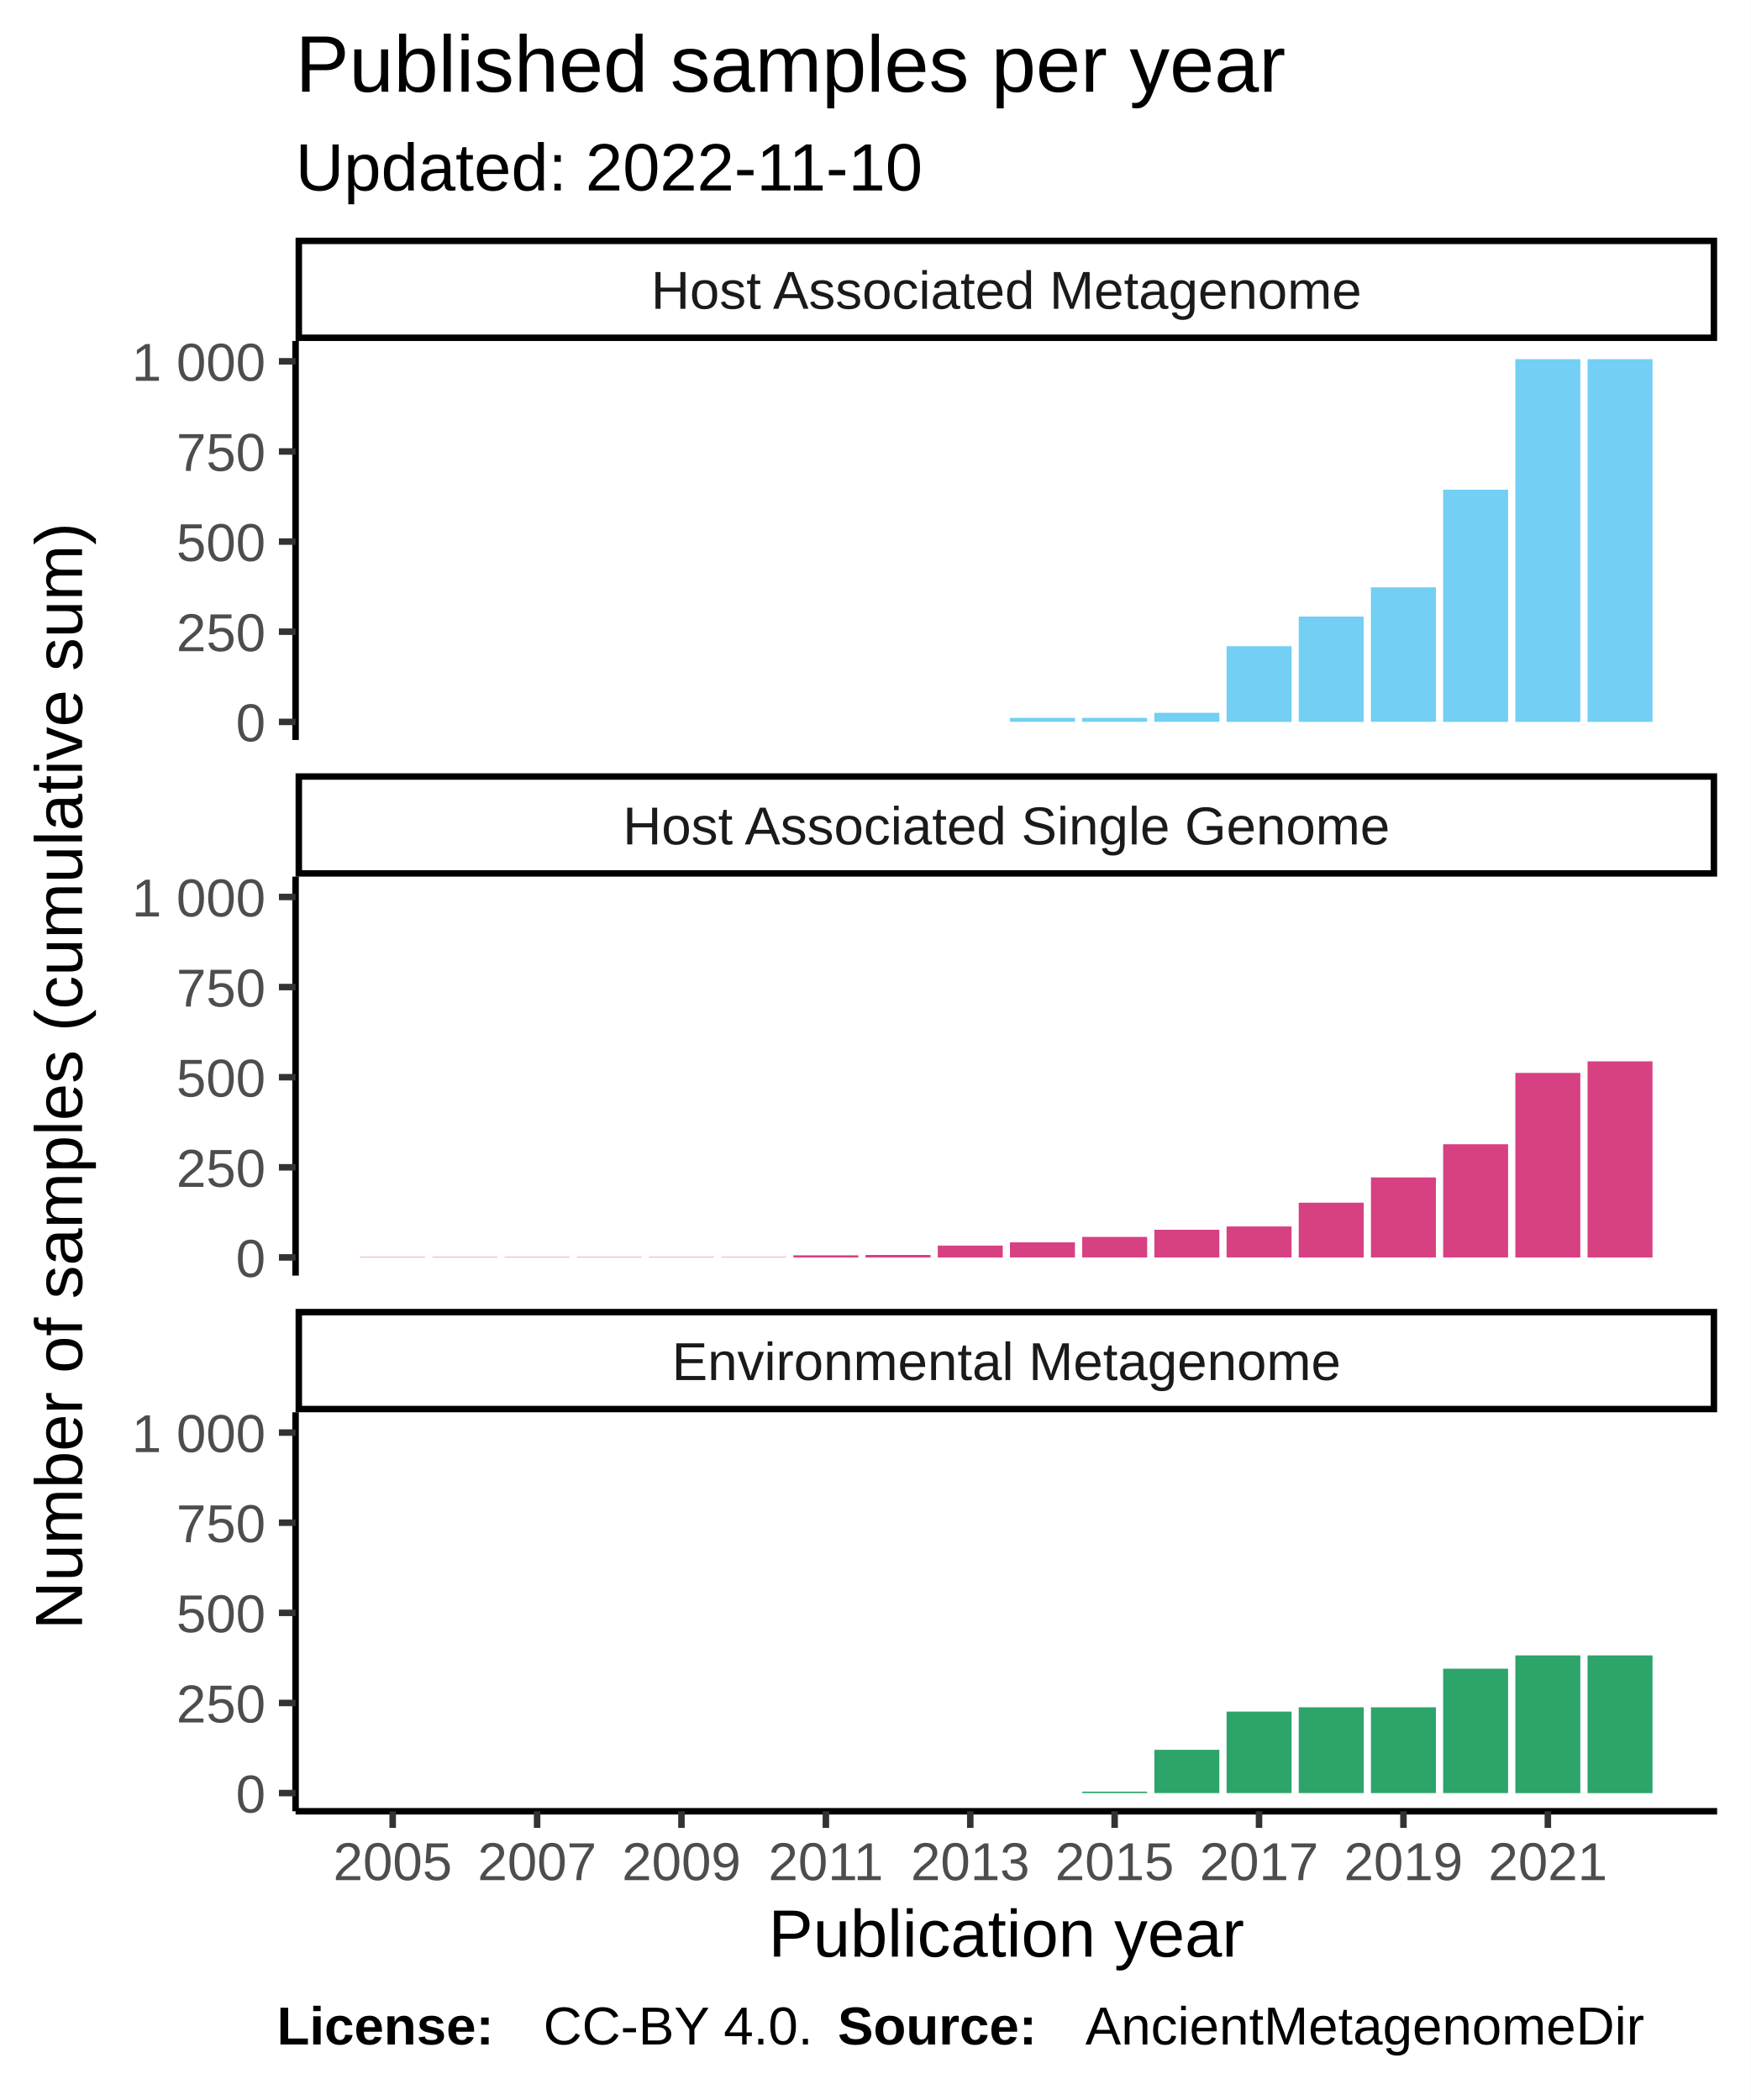
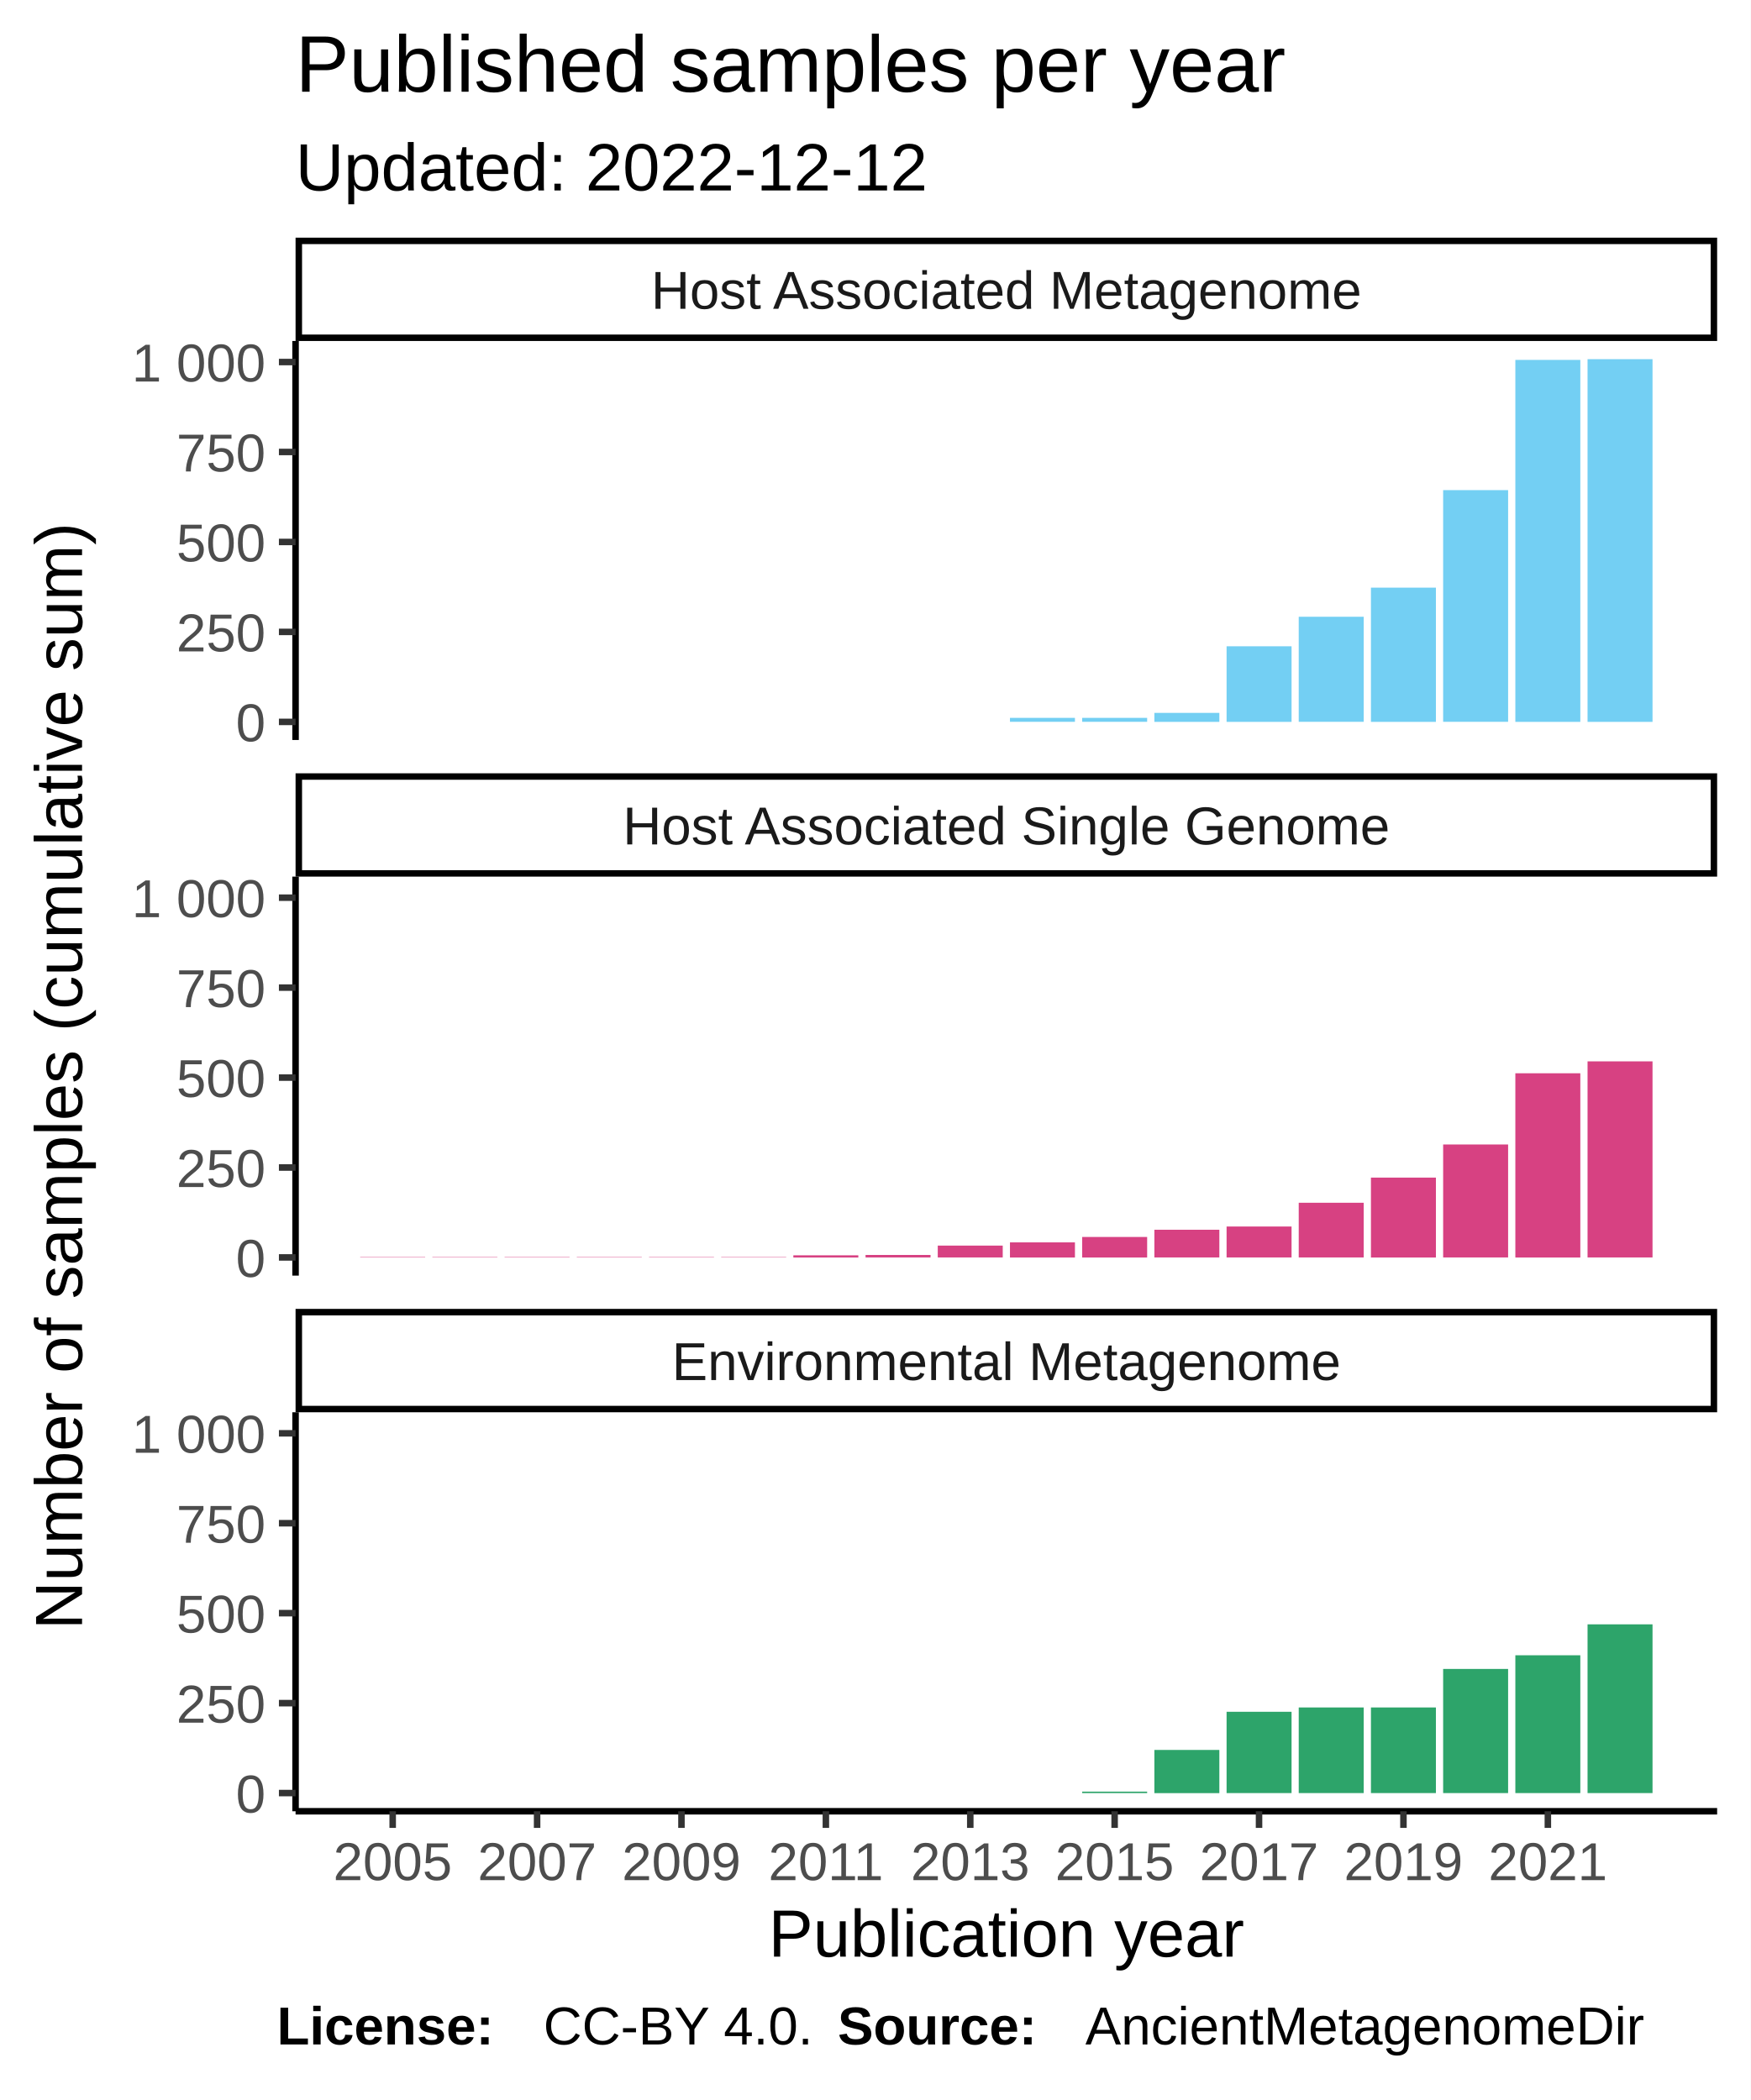
<svg xmlns="http://www.w3.org/2000/svg" class="svglite" width="288.00pt" height="345.60pt" viewBox="0 0 288.00 345.60">
  <defs>
    <style type="text/css">
    .svglite line, .svglite polyline, .svglite polygon, .svglite path, .svglite rect, .svglite circle {
      fill: none;
      stroke: #000000;
      stroke-linecap: round;
      stroke-linejoin: round;
      stroke-miterlimit: 10.00;
    }
  </style>
  </defs>
  <rect width="100%" height="100%" style="stroke: none; fill: #FFFFFF;" />
  <defs>
    <clipPath id="cpMC4wMHwyODguMDB8MC4wMHwzNDUuNjA=">
      <rect x="0.00" y="0.00" width="288.00" height="345.60" />
    </clipPath>
  </defs>
  <g clip-path="url(#cpMC4wMHwyODguMDB8MC4wMHwzNDUuNjA=)">
    <rect x="0.00" y="0.00" width="288.00" height="345.60" style="stroke-width: 1.07; stroke: #FFFFFF; fill: #FFFFFF;" />
  </g>
  <defs>
    <clipPath id="cpNDguNjN8MjgyLjUyfDU2LjEyfDEyMS43OA==">
      <rect x="48.63" y="56.12" width="233.89" height="65.66" />
    </clipPath>
  </defs>
  <g clip-path="url(#cpNDguNjN8MjgyLjUyfDU2LjEyfDEyMS43OA==)">
    <rect x="48.63" y="56.12" width="233.89" height="65.66" style="stroke-width: 1.07; stroke: none; fill: #FFFFFF;" />
    <rect x="59.26" y="118.80" width="10.69" height="0.00" style="stroke-width: 1.07; stroke: none; stroke-linecap: square; stroke-linejoin: miter; fill: #73CFF3;" />
    <rect x="71.14" y="118.80" width="10.69" height="0.00" style="stroke-width: 1.07; stroke: none; stroke-linecap: square; stroke-linejoin: miter; fill: #73CFF3;" />
    <rect x="83.02" y="118.80" width="10.69" height="0.00" style="stroke-width: 1.07; stroke: none; stroke-linecap: square; stroke-linejoin: miter; fill: #73CFF3;" />
    <rect x="94.90" y="118.80" width="10.69" height="0.00" style="stroke-width: 1.07; stroke: none; stroke-linecap: square; stroke-linejoin: miter; fill: #73CFF3;" />
    <rect x="106.78" y="118.80" width="10.69" height="0.00" style="stroke-width: 1.07; stroke: none; stroke-linecap: square; stroke-linejoin: miter; fill: #73CFF3;" />
    <rect x="118.66" y="118.80" width="10.69" height="0.00" style="stroke-width: 1.07; stroke: none; stroke-linecap: square; stroke-linejoin: miter; fill: #73CFF3;" />
    <rect x="130.53" y="118.80" width="10.69" height="0.00" style="stroke-width: 1.07; stroke: none; stroke-linecap: square; stroke-linejoin: miter; fill: #73CFF3;" />
    <rect x="142.41" y="118.80" width="10.69" height="0.00" style="stroke-width: 1.07; stroke: none; stroke-linecap: square; stroke-linejoin: miter; fill: #73CFF3;" />
    <rect x="154.29" y="118.80" width="10.69" height="0.00" style="stroke-width: 1.07; stroke: none; stroke-linecap: square; stroke-linejoin: miter; fill: #73CFF3;" />
    <rect x="166.17" y="118.14" width="10.69" height="0.65" style="stroke-width: 1.07; stroke: none; stroke-linecap: square; stroke-linejoin: miter; fill: #73CFF3;" />
    <rect x="178.05" y="118.14" width="10.69" height="0.65" style="stroke-width: 1.07; stroke: none; stroke-linecap: square; stroke-linejoin: miter; fill: #73CFF3;" />
-     <rect x="189.93" y="117.31" width="10.69" height="1.48" style="stroke-width: 1.07; stroke: none; stroke-linecap: square; stroke-linejoin: miter; fill: #73CFF3;" />
-     <rect x="201.81" y="106.34" width="10.69" height="12.46" style="stroke-width: 1.07; stroke: none; stroke-linecap: square; stroke-linejoin: miter; fill: #73CFF3;" />
-     <rect x="213.68" y="101.47" width="10.69" height="17.33" style="stroke-width: 1.07; stroke: none; stroke-linecap: square; stroke-linejoin: miter; fill: #73CFF3;" />
-     <rect x="225.56" y="96.66" width="10.69" height="22.13" style="stroke-width: 1.07; stroke: none; stroke-linecap: square; stroke-linejoin: miter; fill: #73CFF3;" />
-     <rect x="237.44" y="80.59" width="10.69" height="38.21" style="stroke-width: 1.07; stroke: none; stroke-linecap: square; stroke-linejoin: miter; fill: #73CFF3;" />
-     <rect x="249.32" y="59.11" width="10.69" height="59.69" style="stroke-width: 1.07; stroke: none; stroke-linecap: square; stroke-linejoin: miter; fill: #73CFF3;" />
+     <rect x="189.93" y="117.32" width="10.69" height="1.48" style="stroke-width: 1.07; stroke: none; stroke-linecap: square; stroke-linejoin: miter; fill: #73CFF3;" />
+     <rect x="201.81" y="106.36" width="10.69" height="12.44" style="stroke-width: 1.07; stroke: none; stroke-linecap: square; stroke-linejoin: miter; fill: #73CFF3;" />
+     <rect x="213.68" y="101.50" width="10.69" height="17.29" style="stroke-width: 1.07; stroke: none; stroke-linecap: square; stroke-linejoin: miter; fill: #73CFF3;" />
+     <rect x="225.56" y="96.71" width="10.69" height="22.09" style="stroke-width: 1.07; stroke: none; stroke-linecap: square; stroke-linejoin: miter; fill: #73CFF3;" />
+     <rect x="237.44" y="80.66" width="10.69" height="38.13" style="stroke-width: 1.07; stroke: none; stroke-linecap: square; stroke-linejoin: miter; fill: #73CFF3;" />
+     <rect x="249.32" y="59.23" width="10.69" height="59.57" style="stroke-width: 1.07; stroke: none; stroke-linecap: square; stroke-linejoin: miter; fill: #73CFF3;" />
    <rect x="261.20" y="59.11" width="10.69" height="59.69" style="stroke-width: 1.07; stroke: none; stroke-linecap: square; stroke-linejoin: miter; fill: #73CFF3;" />
  </g>
  <g clip-path="url(#cpMC4wMHwyODguMDB8MC4wMHwzNDUuNjA=)">
</g>
  <defs>
    <clipPath id="cpNDguNjN8MjgyLjUyfDE0NC4yN3wyMDkuOTM=">
      <rect x="48.63" y="144.27" width="233.89" height="65.66" />
    </clipPath>
  </defs>
  <g clip-path="url(#cpNDguNjN8MjgyLjUyfDE0NC4yN3wyMDkuOTM=)">
    <rect x="48.63" y="144.27" width="233.89" height="65.66" style="stroke-width: 1.07; stroke: none; fill: #FFFFFF;" />
    <rect x="59.26" y="206.88" width="10.69" height="0.059" style="stroke-width: 1.07; stroke: none; stroke-linecap: square; stroke-linejoin: miter; fill: #D74182;" />
    <rect x="71.14" y="206.88" width="10.69" height="0.059" style="stroke-width: 1.07; stroke: none; stroke-linecap: square; stroke-linejoin: miter; fill: #D74182;" />
    <rect x="83.02" y="206.88" width="10.69" height="0.059" style="stroke-width: 1.07; stroke: none; stroke-linecap: square; stroke-linejoin: miter; fill: #D74182;" />
    <rect x="94.90" y="206.88" width="10.69" height="0.059" style="stroke-width: 1.07; stroke: none; stroke-linecap: square; stroke-linejoin: miter; fill: #D74182;" />
    <rect x="106.78" y="206.88" width="10.69" height="0.059" style="stroke-width: 1.07; stroke: none; stroke-linecap: square; stroke-linejoin: miter; fill: #D74182;" />
    <rect x="118.66" y="206.88" width="10.69" height="0.059" style="stroke-width: 1.07; stroke: none; stroke-linecap: square; stroke-linejoin: miter; fill: #D74182;" />
    <rect x="130.53" y="206.59" width="10.69" height="0.36" style="stroke-width: 1.07; stroke: none; stroke-linecap: square; stroke-linejoin: miter; fill: #D74182;" />
-     <rect x="142.41" y="206.53" width="10.69" height="0.42" style="stroke-width: 1.07; stroke: none; stroke-linecap: square; stroke-linejoin: miter; fill: #D74182;" />
-     <rect x="154.29" y="204.99" width="10.69" height="1.96" style="stroke-width: 1.07; stroke: none; stroke-linecap: square; stroke-linejoin: miter; fill: #D74182;" />
-     <rect x="166.17" y="204.45" width="10.69" height="2.49" style="stroke-width: 1.07; stroke: none; stroke-linecap: square; stroke-linejoin: miter; fill: #D74182;" />
-     <rect x="178.05" y="203.56" width="10.69" height="3.38" style="stroke-width: 1.07; stroke: none; stroke-linecap: square; stroke-linejoin: miter; fill: #D74182;" />
-     <rect x="189.93" y="202.38" width="10.69" height="4.57" style="stroke-width: 1.07; stroke: none; stroke-linecap: square; stroke-linejoin: miter; fill: #D74182;" />
-     <rect x="201.81" y="201.84" width="10.69" height="5.10" style="stroke-width: 1.07; stroke: none; stroke-linecap: square; stroke-linejoin: miter; fill: #D74182;" />
-     <rect x="213.68" y="197.93" width="10.69" height="9.02" style="stroke-width: 1.07; stroke: none; stroke-linecap: square; stroke-linejoin: miter; fill: #D74182;" />
-     <rect x="225.56" y="193.77" width="10.69" height="13.17" style="stroke-width: 1.07; stroke: none; stroke-linecap: square; stroke-linejoin: miter; fill: #D74182;" />
-     <rect x="237.44" y="188.31" width="10.69" height="18.63" style="stroke-width: 1.07; stroke: none; stroke-linecap: square; stroke-linejoin: miter; fill: #D74182;" />
-     <rect x="249.32" y="176.57" width="10.69" height="30.38" style="stroke-width: 1.07; stroke: none; stroke-linecap: square; stroke-linejoin: miter; fill: #D74182;" />
-     <rect x="261.20" y="174.67" width="10.69" height="32.28" style="stroke-width: 1.07; stroke: none; stroke-linecap: square; stroke-linejoin: miter; fill: #D74182;" />
+     <rect x="142.41" y="206.53" width="10.69" height="0.41" style="stroke-width: 1.07; stroke: none; stroke-linecap: square; stroke-linejoin: miter; fill: #D74182;" />
+     <rect x="154.29" y="204.99" width="10.69" height="1.95" style="stroke-width: 1.07; stroke: none; stroke-linecap: square; stroke-linejoin: miter; fill: #D74182;" />
+     <rect x="166.17" y="204.46" width="10.69" height="2.49" style="stroke-width: 1.07; stroke: none; stroke-linecap: square; stroke-linejoin: miter; fill: #D74182;" />
+     <rect x="178.05" y="203.57" width="10.69" height="3.38" style="stroke-width: 1.07; stroke: none; stroke-linecap: square; stroke-linejoin: miter; fill: #D74182;" />
+     <rect x="189.93" y="202.38" width="10.69" height="4.56" style="stroke-width: 1.07; stroke: none; stroke-linecap: square; stroke-linejoin: miter; fill: #D74182;" />
+     <rect x="201.81" y="201.85" width="10.69" height="5.09" style="stroke-width: 1.07; stroke: none; stroke-linecap: square; stroke-linejoin: miter; fill: #D74182;" />
+     <rect x="213.68" y="197.94" width="10.69" height="9.00" style="stroke-width: 1.07; stroke: none; stroke-linecap: square; stroke-linejoin: miter; fill: #D74182;" />
+     <rect x="225.56" y="193.80" width="10.69" height="13.15" style="stroke-width: 1.07; stroke: none; stroke-linecap: square; stroke-linejoin: miter; fill: #D74182;" />
+     <rect x="237.44" y="188.35" width="10.69" height="18.59" style="stroke-width: 1.07; stroke: none; stroke-linecap: square; stroke-linejoin: miter; fill: #D74182;" />
+     <rect x="249.32" y="176.63" width="10.69" height="30.32" style="stroke-width: 1.07; stroke: none; stroke-linecap: square; stroke-linejoin: miter; fill: #D74182;" />
+     <rect x="261.20" y="174.67" width="10.69" height="32.27" style="stroke-width: 1.07; stroke: none; stroke-linecap: square; stroke-linejoin: miter; fill: #D74182;" />
  </g>
  <g clip-path="url(#cpMC4wMHwyODguMDB8MC4wMHwzNDUuNjA=)">
</g>
  <defs>
    <clipPath id="cpNDguNjN8MjgyLjUyfDIzMi40MnwyOTguMDg=">
      <rect x="48.63" y="232.42" width="233.89" height="65.66" />
    </clipPath>
  </defs>
  <g clip-path="url(#cpNDguNjN8MjgyLjUyfDIzMi40MnwyOTguMDg=)">
    <rect x="48.63" y="232.42" width="233.89" height="65.66" style="stroke-width: 1.07; stroke: none; fill: #FFFFFF;" />
    <rect x="59.26" y="295.09" width="10.69" height="0.00" style="stroke-width: 1.07; stroke: none; stroke-linecap: square; stroke-linejoin: miter; fill: #2DA46A;" />
    <rect x="71.14" y="295.09" width="10.69" height="0.00" style="stroke-width: 1.07; stroke: none; stroke-linecap: square; stroke-linejoin: miter; fill: #2DA46A;" />
    <rect x="83.02" y="295.09" width="10.69" height="0.00" style="stroke-width: 1.07; stroke: none; stroke-linecap: square; stroke-linejoin: miter; fill: #2DA46A;" />
    <rect x="94.90" y="295.09" width="10.69" height="0.00" style="stroke-width: 1.07; stroke: none; stroke-linecap: square; stroke-linejoin: miter; fill: #2DA46A;" />
    <rect x="106.78" y="295.09" width="10.69" height="0.00" style="stroke-width: 1.07; stroke: none; stroke-linecap: square; stroke-linejoin: miter; fill: #2DA46A;" />
    <rect x="118.66" y="295.09" width="10.69" height="0.00" style="stroke-width: 1.07; stroke: none; stroke-linecap: square; stroke-linejoin: miter; fill: #2DA46A;" />
    <rect x="130.53" y="295.09" width="10.69" height="0.00" style="stroke-width: 1.07; stroke: none; stroke-linecap: square; stroke-linejoin: miter; fill: #2DA46A;" />
    <rect x="142.41" y="295.09" width="10.69" height="0.00" style="stroke-width: 1.07; stroke: none; stroke-linecap: square; stroke-linejoin: miter; fill: #2DA46A;" />
    <rect x="154.29" y="295.09" width="10.69" height="0.00" style="stroke-width: 1.07; stroke: none; stroke-linecap: square; stroke-linejoin: miter; fill: #2DA46A;" />
    <rect x="166.17" y="295.09" width="10.69" height="0.00" style="stroke-width: 1.07; stroke: none; stroke-linecap: square; stroke-linejoin: miter; fill: #2DA46A;" />
    <rect x="178.05" y="294.85" width="10.69" height="0.24" style="stroke-width: 1.07; stroke: none; stroke-linecap: square; stroke-linejoin: miter; fill: #2DA46A;" />
-     <rect x="189.93" y="287.97" width="10.69" height="7.12" style="stroke-width: 1.07; stroke: none; stroke-linecap: square; stroke-linejoin: miter; fill: #2DA46A;" />
-     <rect x="201.81" y="281.68" width="10.69" height="13.41" style="stroke-width: 1.07; stroke: none; stroke-linecap: square; stroke-linejoin: miter; fill: #2DA46A;" />
-     <rect x="213.68" y="280.97" width="10.69" height="14.12" style="stroke-width: 1.07; stroke: none; stroke-linecap: square; stroke-linejoin: miter; fill: #2DA46A;" />
-     <rect x="225.56" y="280.97" width="10.69" height="14.12" style="stroke-width: 1.07; stroke: none; stroke-linecap: square; stroke-linejoin: miter; fill: #2DA46A;" />
-     <rect x="237.44" y="274.62" width="10.69" height="20.47" style="stroke-width: 1.07; stroke: none; stroke-linecap: square; stroke-linejoin: miter; fill: #2DA46A;" />
-     <rect x="249.32" y="272.43" width="10.69" height="22.67" style="stroke-width: 1.07; stroke: none; stroke-linecap: square; stroke-linejoin: miter; fill: #2DA46A;" />
-     <rect x="261.20" y="272.43" width="10.69" height="22.67" style="stroke-width: 1.07; stroke: none; stroke-linecap: square; stroke-linejoin: miter; fill: #2DA46A;" />
+     <rect x="189.93" y="287.99" width="10.69" height="7.11" style="stroke-width: 1.07; stroke: none; stroke-linecap: square; stroke-linejoin: miter; fill: #2DA46A;" />
+     <rect x="201.81" y="281.71" width="10.69" height="13.38" style="stroke-width: 1.07; stroke: none; stroke-linecap: square; stroke-linejoin: miter; fill: #2DA46A;" />
+     <rect x="213.68" y="281.00" width="10.69" height="14.09" style="stroke-width: 1.07; stroke: none; stroke-linecap: square; stroke-linejoin: miter; fill: #2DA46A;" />
+     <rect x="225.56" y="281.00" width="10.69" height="14.09" style="stroke-width: 1.07; stroke: none; stroke-linecap: square; stroke-linejoin: miter; fill: #2DA46A;" />
+     <rect x="237.44" y="274.66" width="10.69" height="20.43" style="stroke-width: 1.07; stroke: none; stroke-linecap: square; stroke-linejoin: miter; fill: #2DA46A;" />
+     <rect x="249.32" y="272.41" width="10.69" height="22.68" style="stroke-width: 1.07; stroke: none; stroke-linecap: square; stroke-linejoin: miter; fill: #2DA46A;" />
+     <rect x="261.20" y="267.32" width="10.69" height="27.77" style="stroke-width: 1.07; stroke: none; stroke-linecap: square; stroke-linejoin: miter; fill: #2DA46A;" />
  </g>
  <g clip-path="url(#cpMC4wMHwyODguMDB8MC4wMHwzNDUuNjA=)">
</g>
  <defs>
    <clipPath id="cpNDguNjN8MjgyLjUyfDIxNS40MXwyMzIuNDI=">
      <rect x="48.63" y="215.41" width="233.89" height="17.01" />
    </clipPath>
  </defs>
  <g clip-path="url(#cpNDguNjN8MjgyLjUyfDIxNS40MXwyMzIuNDI=)">
    <rect x="48.63" y="215.41" width="233.89" height="17.01" style="stroke-width: 2.13; fill: #FFFFFF;" />
    <text x="165.58" y="227.12" text-anchor="middle" style="font-size: 8.80px; fill: #1A1A1A; font-family: Liberation Sans;" textLength="124.59px" lengthAdjust="spacingAndGlyphs">Environmental Metagenome</text>
  </g>
  <g clip-path="url(#cpMC4wMHwyODguMDB8MC4wMHwzNDUuNjA=)">
</g>
  <defs>
    <clipPath id="cpNDguNjN8MjgyLjUyfDEyNy4yNnwxNDQuMjc=">
      <rect x="48.63" y="127.26" width="233.89" height="17.01" />
    </clipPath>
  </defs>
  <g clip-path="url(#cpNDguNjN8MjgyLjUyfDEyNy4yNnwxNDQuMjc=)">
    <rect x="48.63" y="127.26" width="233.89" height="17.01" style="stroke-width: 2.13; fill: #FFFFFF;" />
    <text x="165.58" y="138.97" text-anchor="middle" style="font-size: 8.80px; fill: #1A1A1A; font-family: Liberation Sans;" textLength="140.36px" lengthAdjust="spacingAndGlyphs">Host Associated Single Genome</text>
  </g>
  <g clip-path="url(#cpMC4wMHwyODguMDB8MC4wMHwzNDUuNjA=)">
</g>
  <defs>
    <clipPath id="cpNDguNjN8MjgyLjUyfDM5LjExfDU2LjEy">
      <rect x="48.63" y="39.11" width="233.89" height="17.01" />
    </clipPath>
  </defs>
  <g clip-path="url(#cpNDguNjN8MjgyLjUyfDM5LjExfDU2LjEy)">
    <rect x="48.63" y="39.11" width="233.89" height="17.01" style="stroke-width: 2.13; fill: #FFFFFF;" />
    <text x="165.58" y="50.82" text-anchor="middle" style="font-size: 8.80px; fill: #1A1A1A; font-family: Liberation Sans;" textLength="131.12px" lengthAdjust="spacingAndGlyphs">Host Associated Metagenome</text>
  </g>
  <g clip-path="url(#cpMC4wMHwyODguMDB8MC4wMHwzNDUuNjA=)">
    <polyline points="48.63,298.08 282.52,298.08 " style="stroke-width: 1.07; stroke-linecap: butt;" />
    <polyline points="64.61,300.82 64.61,298.08 " style="stroke-width: 1.07; stroke: #333333; stroke-linecap: butt;" />
    <polyline points="88.37,300.82 88.37,298.08 " style="stroke-width: 1.07; stroke: #333333; stroke-linecap: butt;" />
    <polyline points="112.12,300.82 112.12,298.08 " style="stroke-width: 1.07; stroke: #333333; stroke-linecap: butt;" />
    <polyline points="135.88,300.82 135.88,298.08 " style="stroke-width: 1.07; stroke: #333333; stroke-linecap: butt;" />
    <polyline points="159.64,300.82 159.64,298.08 " style="stroke-width: 1.07; stroke: #333333; stroke-linecap: butt;" />
    <polyline points="183.39,300.82 183.39,298.08 " style="stroke-width: 1.07; stroke: #333333; stroke-linecap: butt;" />
    <polyline points="207.15,300.82 207.15,298.08 " style="stroke-width: 1.07; stroke: #333333; stroke-linecap: butt;" />
    <polyline points="230.91,300.82 230.91,298.08 " style="stroke-width: 1.07; stroke: #333333; stroke-linecap: butt;" />
    <polyline points="254.67,300.82 254.67,298.08 " style="stroke-width: 1.07; stroke: #333333; stroke-linecap: butt;" />
    <text x="64.61" y="309.42" text-anchor="middle" style="font-size: 8.80px; fill: #4D4D4D; font-family: Liberation Sans;" textLength="22.38px" lengthAdjust="spacingAndGlyphs">2005</text>
    <text x="88.37" y="309.42" text-anchor="middle" style="font-size: 8.80px; fill: #4D4D4D; font-family: Liberation Sans;" textLength="22.38px" lengthAdjust="spacingAndGlyphs">2007</text>
    <text x="112.12" y="309.42" text-anchor="middle" style="font-size: 8.80px; fill: #4D4D4D; font-family: Liberation Sans;" textLength="22.38px" lengthAdjust="spacingAndGlyphs">2009</text>
    <text x="135.88" y="309.42" text-anchor="middle" style="font-size: 8.80px; fill: #4D4D4D; font-family: Liberation Sans;" textLength="22.38px" lengthAdjust="spacingAndGlyphs">2011</text>
    <text x="159.64" y="309.42" text-anchor="middle" style="font-size: 8.80px; fill: #4D4D4D; font-family: Liberation Sans;" textLength="22.38px" lengthAdjust="spacingAndGlyphs">2013</text>
    <text x="183.39" y="309.42" text-anchor="middle" style="font-size: 8.80px; fill: #4D4D4D; font-family: Liberation Sans;" textLength="22.38px" lengthAdjust="spacingAndGlyphs">2015</text>
    <text x="207.15" y="309.42" text-anchor="middle" style="font-size: 8.80px; fill: #4D4D4D; font-family: Liberation Sans;" textLength="22.38px" lengthAdjust="spacingAndGlyphs">2017</text>
    <text x="230.91" y="309.42" text-anchor="middle" style="font-size: 8.80px; fill: #4D4D4D; font-family: Liberation Sans;" textLength="22.38px" lengthAdjust="spacingAndGlyphs">2019</text>
    <text x="254.67" y="309.42" text-anchor="middle" style="font-size: 8.80px; fill: #4D4D4D; font-family: Liberation Sans;" textLength="22.38px" lengthAdjust="spacingAndGlyphs">2021</text>
    <polyline points="48.63,121.78 48.63,56.12 " style="stroke-width: 1.07; stroke-linecap: butt;" />
    <text x="43.70" y="122.00" text-anchor="end" style="font-size: 8.80px; fill: #4D4D4D; font-family: Liberation Sans;" textLength="5.59px" lengthAdjust="spacingAndGlyphs">0</text>
-     <text x="43.70" y="107.17" text-anchor="end" style="font-size: 8.80px; fill: #4D4D4D; font-family: Liberation Sans;" textLength="16.78px" lengthAdjust="spacingAndGlyphs">250</text>
-     <text x="43.70" y="92.34" text-anchor="end" style="font-size: 8.80px; fill: #4D4D4D; font-family: Liberation Sans;" textLength="16.78px" lengthAdjust="spacingAndGlyphs">500</text>
-     <text x="43.70" y="77.50" text-anchor="end" style="font-size: 8.80px; fill: #4D4D4D; font-family: Liberation Sans;" textLength="16.78px" lengthAdjust="spacingAndGlyphs">750</text>
-     <text x="43.70" y="62.67" text-anchor="end" style="font-size: 8.80px; fill: #4D4D4D; font-family: Liberation Sans;" textLength="25.17px" lengthAdjust="spacingAndGlyphs">1 000</text>
+     <text x="43.70" y="107.20" text-anchor="end" style="font-size: 8.80px; fill: #4D4D4D; font-family: Liberation Sans;" textLength="16.78px" lengthAdjust="spacingAndGlyphs">250</text>
+     <text x="43.70" y="92.40" text-anchor="end" style="font-size: 8.80px; fill: #4D4D4D; font-family: Liberation Sans;" textLength="16.78px" lengthAdjust="spacingAndGlyphs">500</text>
+     <text x="43.70" y="77.59" text-anchor="end" style="font-size: 8.80px; fill: #4D4D4D; font-family: Liberation Sans;" textLength="16.78px" lengthAdjust="spacingAndGlyphs">750</text>
+     <text x="43.70" y="62.79" text-anchor="end" style="font-size: 8.80px; fill: #4D4D4D; font-family: Liberation Sans;" textLength="25.17px" lengthAdjust="spacingAndGlyphs">1 000</text>
    <polyline points="45.89,118.80 48.63,118.80 " style="stroke-width: 1.07; stroke: #333333; stroke-linecap: butt;" />
-     <polyline points="45.89,103.96 48.63,103.96 " style="stroke-width: 1.07; stroke: #333333; stroke-linecap: butt;" />
-     <polyline points="45.89,89.13 48.63,89.13 " style="stroke-width: 1.07; stroke: #333333; stroke-linecap: butt;" />
-     <polyline points="45.89,74.30 48.63,74.30 " style="stroke-width: 1.07; stroke: #333333; stroke-linecap: butt;" />
-     <polyline points="45.89,59.46 48.63,59.46 " style="stroke-width: 1.07; stroke: #333333; stroke-linecap: butt;" />
+     <polyline points="45.89,103.99 48.63,103.99 " style="stroke-width: 1.07; stroke: #333333; stroke-linecap: butt;" />
+     <polyline points="45.89,89.19 48.63,89.19 " style="stroke-width: 1.07; stroke: #333333; stroke-linecap: butt;" />
+     <polyline points="45.89,74.38 48.63,74.38 " style="stroke-width: 1.07; stroke: #333333; stroke-linecap: butt;" />
+     <polyline points="45.89,59.58 48.63,59.58 " style="stroke-width: 1.07; stroke: #333333; stroke-linecap: butt;" />
    <polyline points="48.63,209.93 48.63,144.27 " style="stroke-width: 1.07; stroke-linecap: butt;" />
    <text x="43.70" y="210.15" text-anchor="end" style="font-size: 8.80px; fill: #4D4D4D; font-family: Liberation Sans;" textLength="5.59px" lengthAdjust="spacingAndGlyphs">0</text>
-     <text x="43.70" y="195.32" text-anchor="end" style="font-size: 8.80px; fill: #4D4D4D; font-family: Liberation Sans;" textLength="16.78px" lengthAdjust="spacingAndGlyphs">250</text>
-     <text x="43.70" y="180.48" text-anchor="end" style="font-size: 8.80px; fill: #4D4D4D; font-family: Liberation Sans;" textLength="16.78px" lengthAdjust="spacingAndGlyphs">500</text>
-     <text x="43.70" y="165.65" text-anchor="end" style="font-size: 8.80px; fill: #4D4D4D; font-family: Liberation Sans;" textLength="16.78px" lengthAdjust="spacingAndGlyphs">750</text>
-     <text x="43.70" y="150.82" text-anchor="end" style="font-size: 8.80px; fill: #4D4D4D; font-family: Liberation Sans;" textLength="25.17px" lengthAdjust="spacingAndGlyphs">1 000</text>
+     <text x="43.70" y="195.35" text-anchor="end" style="font-size: 8.80px; fill: #4D4D4D; font-family: Liberation Sans;" textLength="16.78px" lengthAdjust="spacingAndGlyphs">250</text>
+     <text x="43.70" y="180.54" text-anchor="end" style="font-size: 8.80px; fill: #4D4D4D; font-family: Liberation Sans;" textLength="16.78px" lengthAdjust="spacingAndGlyphs">500</text>
+     <text x="43.70" y="165.74" text-anchor="end" style="font-size: 8.80px; fill: #4D4D4D; font-family: Liberation Sans;" textLength="16.78px" lengthAdjust="spacingAndGlyphs">750</text>
+     <text x="43.70" y="150.94" text-anchor="end" style="font-size: 8.80px; fill: #4D4D4D; font-family: Liberation Sans;" textLength="25.17px" lengthAdjust="spacingAndGlyphs">1 000</text>
    <polyline points="45.89,206.94 48.63,206.94 " style="stroke-width: 1.07; stroke: #333333; stroke-linecap: butt;" />
-     <polyline points="45.89,192.11 48.63,192.11 " style="stroke-width: 1.07; stroke: #333333; stroke-linecap: butt;" />
-     <polyline points="45.89,177.28 48.63,177.28 " style="stroke-width: 1.07; stroke: #333333; stroke-linecap: butt;" />
-     <polyline points="45.89,162.44 48.63,162.44 " style="stroke-width: 1.07; stroke: #333333; stroke-linecap: butt;" />
-     <polyline points="45.89,147.61 48.63,147.61 " style="stroke-width: 1.07; stroke: #333333; stroke-linecap: butt;" />
+     <polyline points="45.89,192.14 48.63,192.14 " style="stroke-width: 1.07; stroke: #333333; stroke-linecap: butt;" />
+     <polyline points="45.89,177.34 48.63,177.34 " style="stroke-width: 1.07; stroke: #333333; stroke-linecap: butt;" />
+     <polyline points="45.89,162.53 48.63,162.53 " style="stroke-width: 1.07; stroke: #333333; stroke-linecap: butt;" />
+     <polyline points="45.89,147.73 48.63,147.73 " style="stroke-width: 1.07; stroke: #333333; stroke-linecap: butt;" />
    <polyline points="48.63,298.08 48.63,232.42 " style="stroke-width: 1.07; stroke-linecap: butt;" />
    <text x="43.70" y="298.30" text-anchor="end" style="font-size: 8.80px; fill: #4D4D4D; font-family: Liberation Sans;" textLength="5.59px" lengthAdjust="spacingAndGlyphs">0</text>
-     <text x="43.70" y="283.47" text-anchor="end" style="font-size: 8.80px; fill: #4D4D4D; font-family: Liberation Sans;" textLength="16.78px" lengthAdjust="spacingAndGlyphs">250</text>
-     <text x="43.70" y="268.63" text-anchor="end" style="font-size: 8.80px; fill: #4D4D4D; font-family: Liberation Sans;" textLength="16.78px" lengthAdjust="spacingAndGlyphs">500</text>
-     <text x="43.70" y="253.80" text-anchor="end" style="font-size: 8.80px; fill: #4D4D4D; font-family: Liberation Sans;" textLength="16.78px" lengthAdjust="spacingAndGlyphs">750</text>
-     <text x="43.70" y="238.97" text-anchor="end" style="font-size: 8.80px; fill: #4D4D4D; font-family: Liberation Sans;" textLength="25.17px" lengthAdjust="spacingAndGlyphs">1 000</text>
+     <text x="43.70" y="283.50" text-anchor="end" style="font-size: 8.80px; fill: #4D4D4D; font-family: Liberation Sans;" textLength="16.78px" lengthAdjust="spacingAndGlyphs">250</text>
+     <text x="43.70" y="268.69" text-anchor="end" style="font-size: 8.80px; fill: #4D4D4D; font-family: Liberation Sans;" textLength="16.78px" lengthAdjust="spacingAndGlyphs">500</text>
+     <text x="43.70" y="253.89" text-anchor="end" style="font-size: 8.80px; fill: #4D4D4D; font-family: Liberation Sans;" textLength="16.78px" lengthAdjust="spacingAndGlyphs">750</text>
+     <text x="43.70" y="239.08" text-anchor="end" style="font-size: 8.80px; fill: #4D4D4D; font-family: Liberation Sans;" textLength="25.17px" lengthAdjust="spacingAndGlyphs">1 000</text>
    <polyline points="45.89,295.09 48.63,295.09 " style="stroke-width: 1.07; stroke: #333333; stroke-linecap: butt;" />
-     <polyline points="45.89,280.26 48.63,280.26 " style="stroke-width: 1.07; stroke: #333333; stroke-linecap: butt;" />
-     <polyline points="45.89,265.43 48.63,265.43 " style="stroke-width: 1.07; stroke: #333333; stroke-linecap: butt;" />
-     <polyline points="45.89,250.59 48.63,250.59 " style="stroke-width: 1.07; stroke: #333333; stroke-linecap: butt;" />
-     <polyline points="45.89,235.76 48.63,235.76 " style="stroke-width: 1.07; stroke: #333333; stroke-linecap: butt;" />
+     <polyline points="45.89,280.29 48.63,280.29 " style="stroke-width: 1.07; stroke: #333333; stroke-linecap: butt;" />
+     <polyline points="45.89,265.48 48.63,265.48 " style="stroke-width: 1.07; stroke: #333333; stroke-linecap: butt;" />
+     <polyline points="45.89,250.68 48.63,250.68 " style="stroke-width: 1.07; stroke: #333333; stroke-linecap: butt;" />
+     <polyline points="45.89,235.88 48.63,235.88 " style="stroke-width: 1.07; stroke: #333333; stroke-linecap: butt;" />
    <text x="165.58" y="322.01" text-anchor="middle" style="font-size: 11.00px; font-family: Liberation Sans;" textLength="88.41px" lengthAdjust="spacingAndGlyphs">Publication year</text>
    <text transform="translate(13.50,177.10) rotate(-90)" text-anchor="middle" style="font-size: 11.00px; font-family: Liberation Sans;" textLength="214.66px" lengthAdjust="spacingAndGlyphs">Number of  samples  (cumulative sum)</text>
-     <text x="48.63" y="31.34" style="font-size: 11.00px; font-family: Liberation Sans;" textLength="117.95px" lengthAdjust="spacingAndGlyphs">Updated: 2022-11-10</text>
+     <text x="48.63" y="31.34" style="font-size: 11.00px; font-family: Liberation Sans;" textLength="117.95px" lengthAdjust="spacingAndGlyphs">Updated: 2022-12-12</text>
    <text x="48.63" y="15.10" style="font-size: 13.20px; font-family: Liberation Sans;" textLength="182.24px" lengthAdjust="spacingAndGlyphs">Published samples per year</text>
    <text x="45.55" y="336.46" style="font-size: 8.80px; font-weight: bold; font-family: Liberation Sans;" textLength="43.86px" lengthAdjust="spacingAndGlyphs">License: </text>
    <text x="89.40" y="336.46" style="font-size: 8.80px; font-family: Liberation Sans;" textLength="48.43px" lengthAdjust="spacingAndGlyphs">CC-BY 4.0. </text>
    <text x="137.83" y="336.46" style="font-size: 8.80px; font-weight: bold; font-family: Liberation Sans;" textLength="40.75px" lengthAdjust="spacingAndGlyphs">Source: </text>
    <text x="178.58" y="336.46" style="font-size: 8.80px; font-family: Liberation Sans;" textLength="103.94px" lengthAdjust="spacingAndGlyphs">AncientMetagenomeDir</text>
  </g>
</svg>
